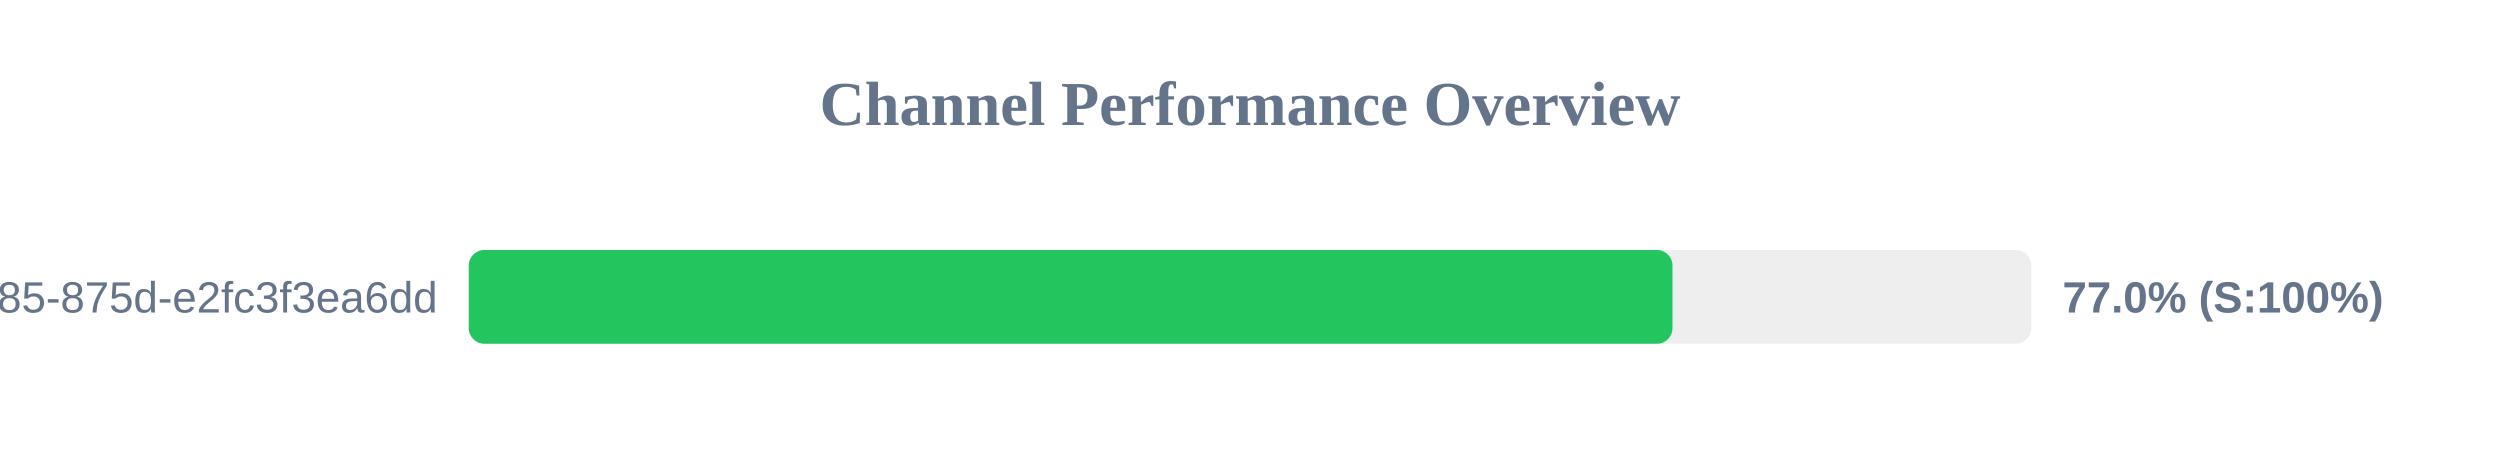
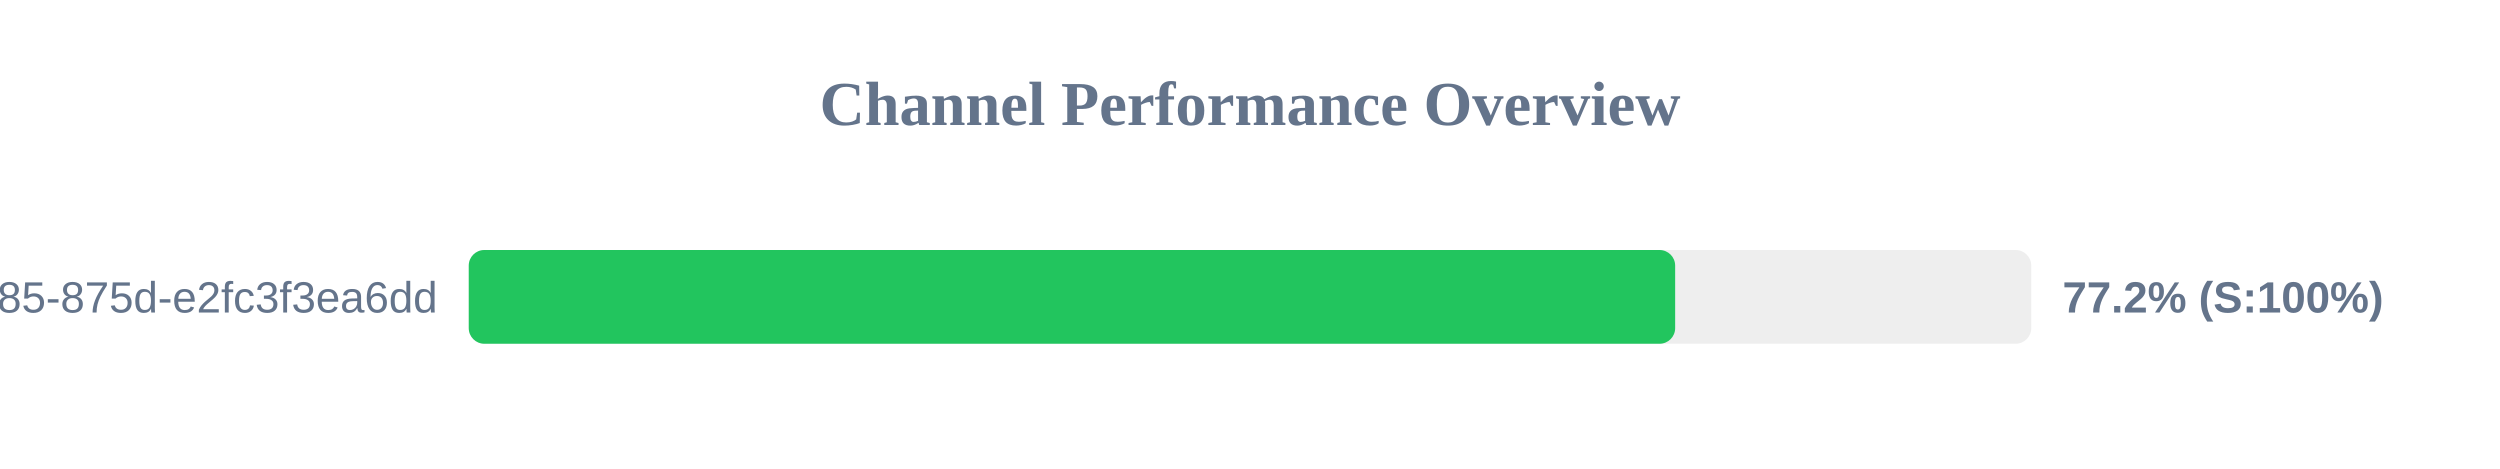
<svg xmlns="http://www.w3.org/2000/svg" width="800" height="150" version="1.1">
  <style>
        .row { font: 14px Arial; fill: #64748b; }
        .score { font: bold 14px Arial; fill: #64748b; }
    </style>
  <text x="400" y="40" text-anchor="middle" font-size="20px" font-weight="bold" fill="#64748b">Channel Performance Overview</text>
  <rect x="150" y="80" width="500" height="30" fill="#eee" rx="5" />
-   <rect x="150" y="80" width="385.2" height="30" fill="#22c55e" rx="5" />
+   <rect x="150" y="80" width="386.05" height="30" fill="#22c55e" rx="5" />
  <text x="140" y="100" text-anchor="end" class="row">?uuid=1045aedf-053c-4585-875d-e2fc3f3ea6dd</text>
-   <text x="660" y="100" text-anchor="start" class="score">77.0% (S:100%)</text>
+   <text x="660" y="100" text-anchor="start" class="score">77.2% (S:100%)</text>
</svg>
